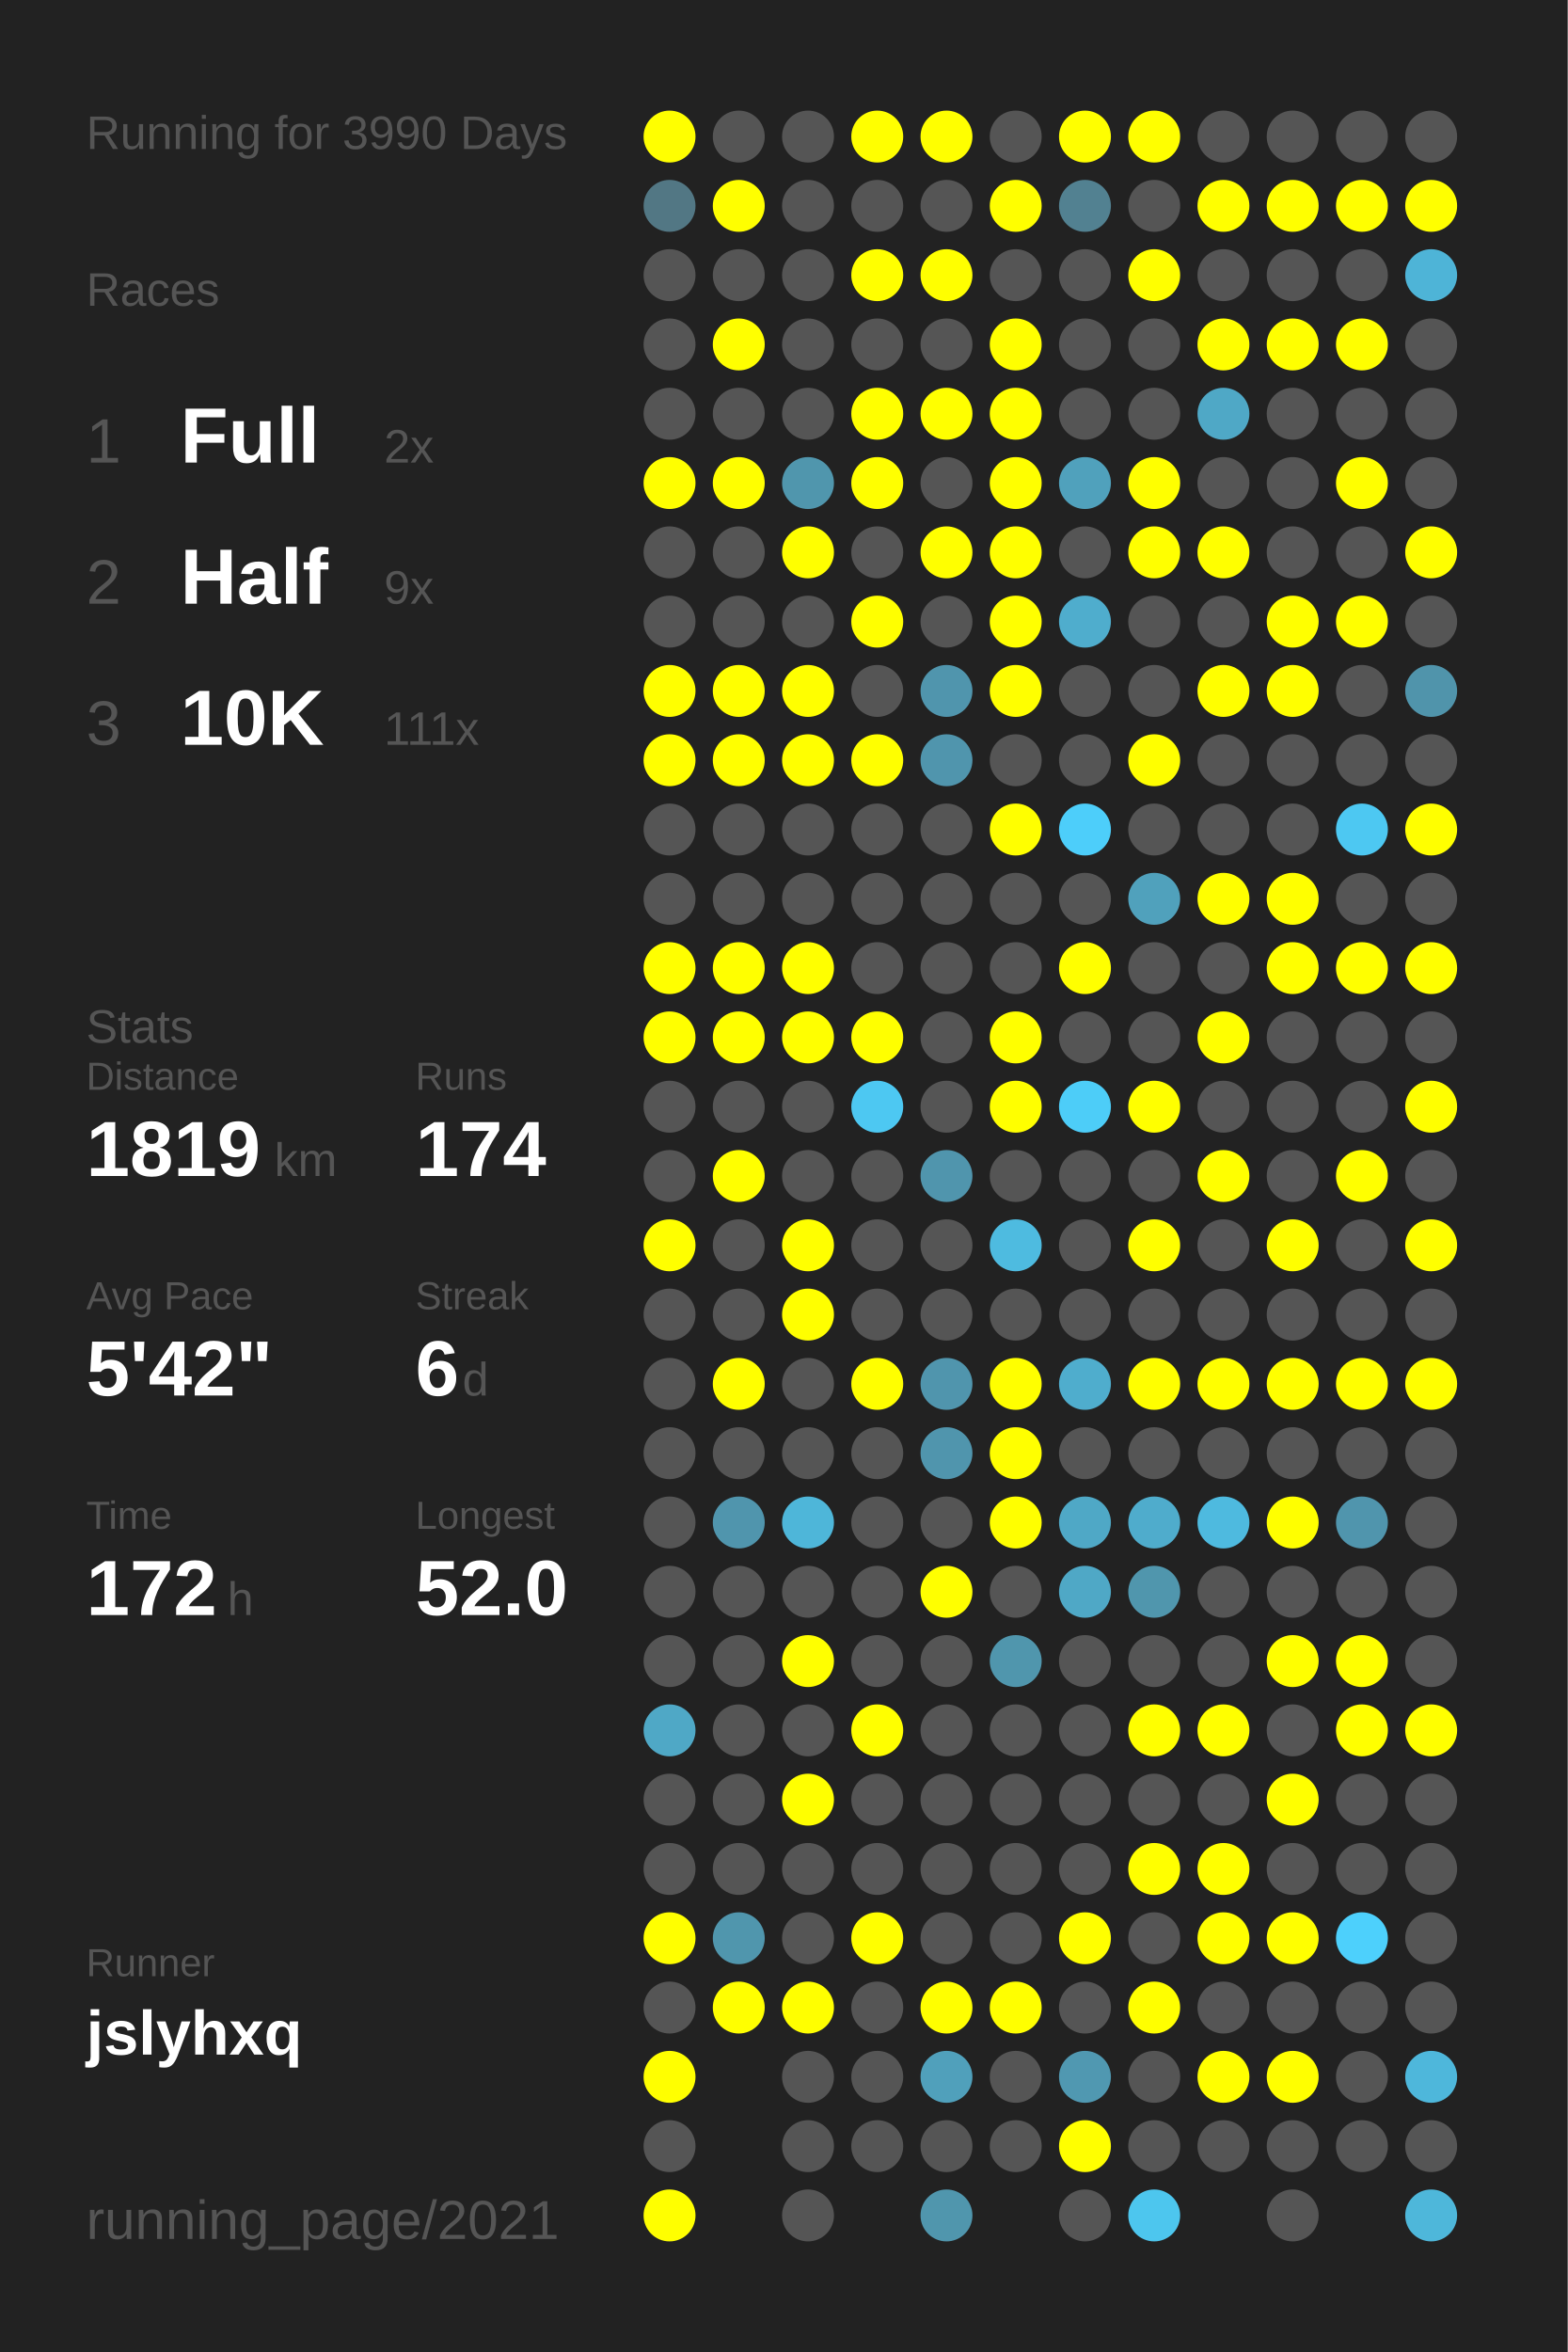
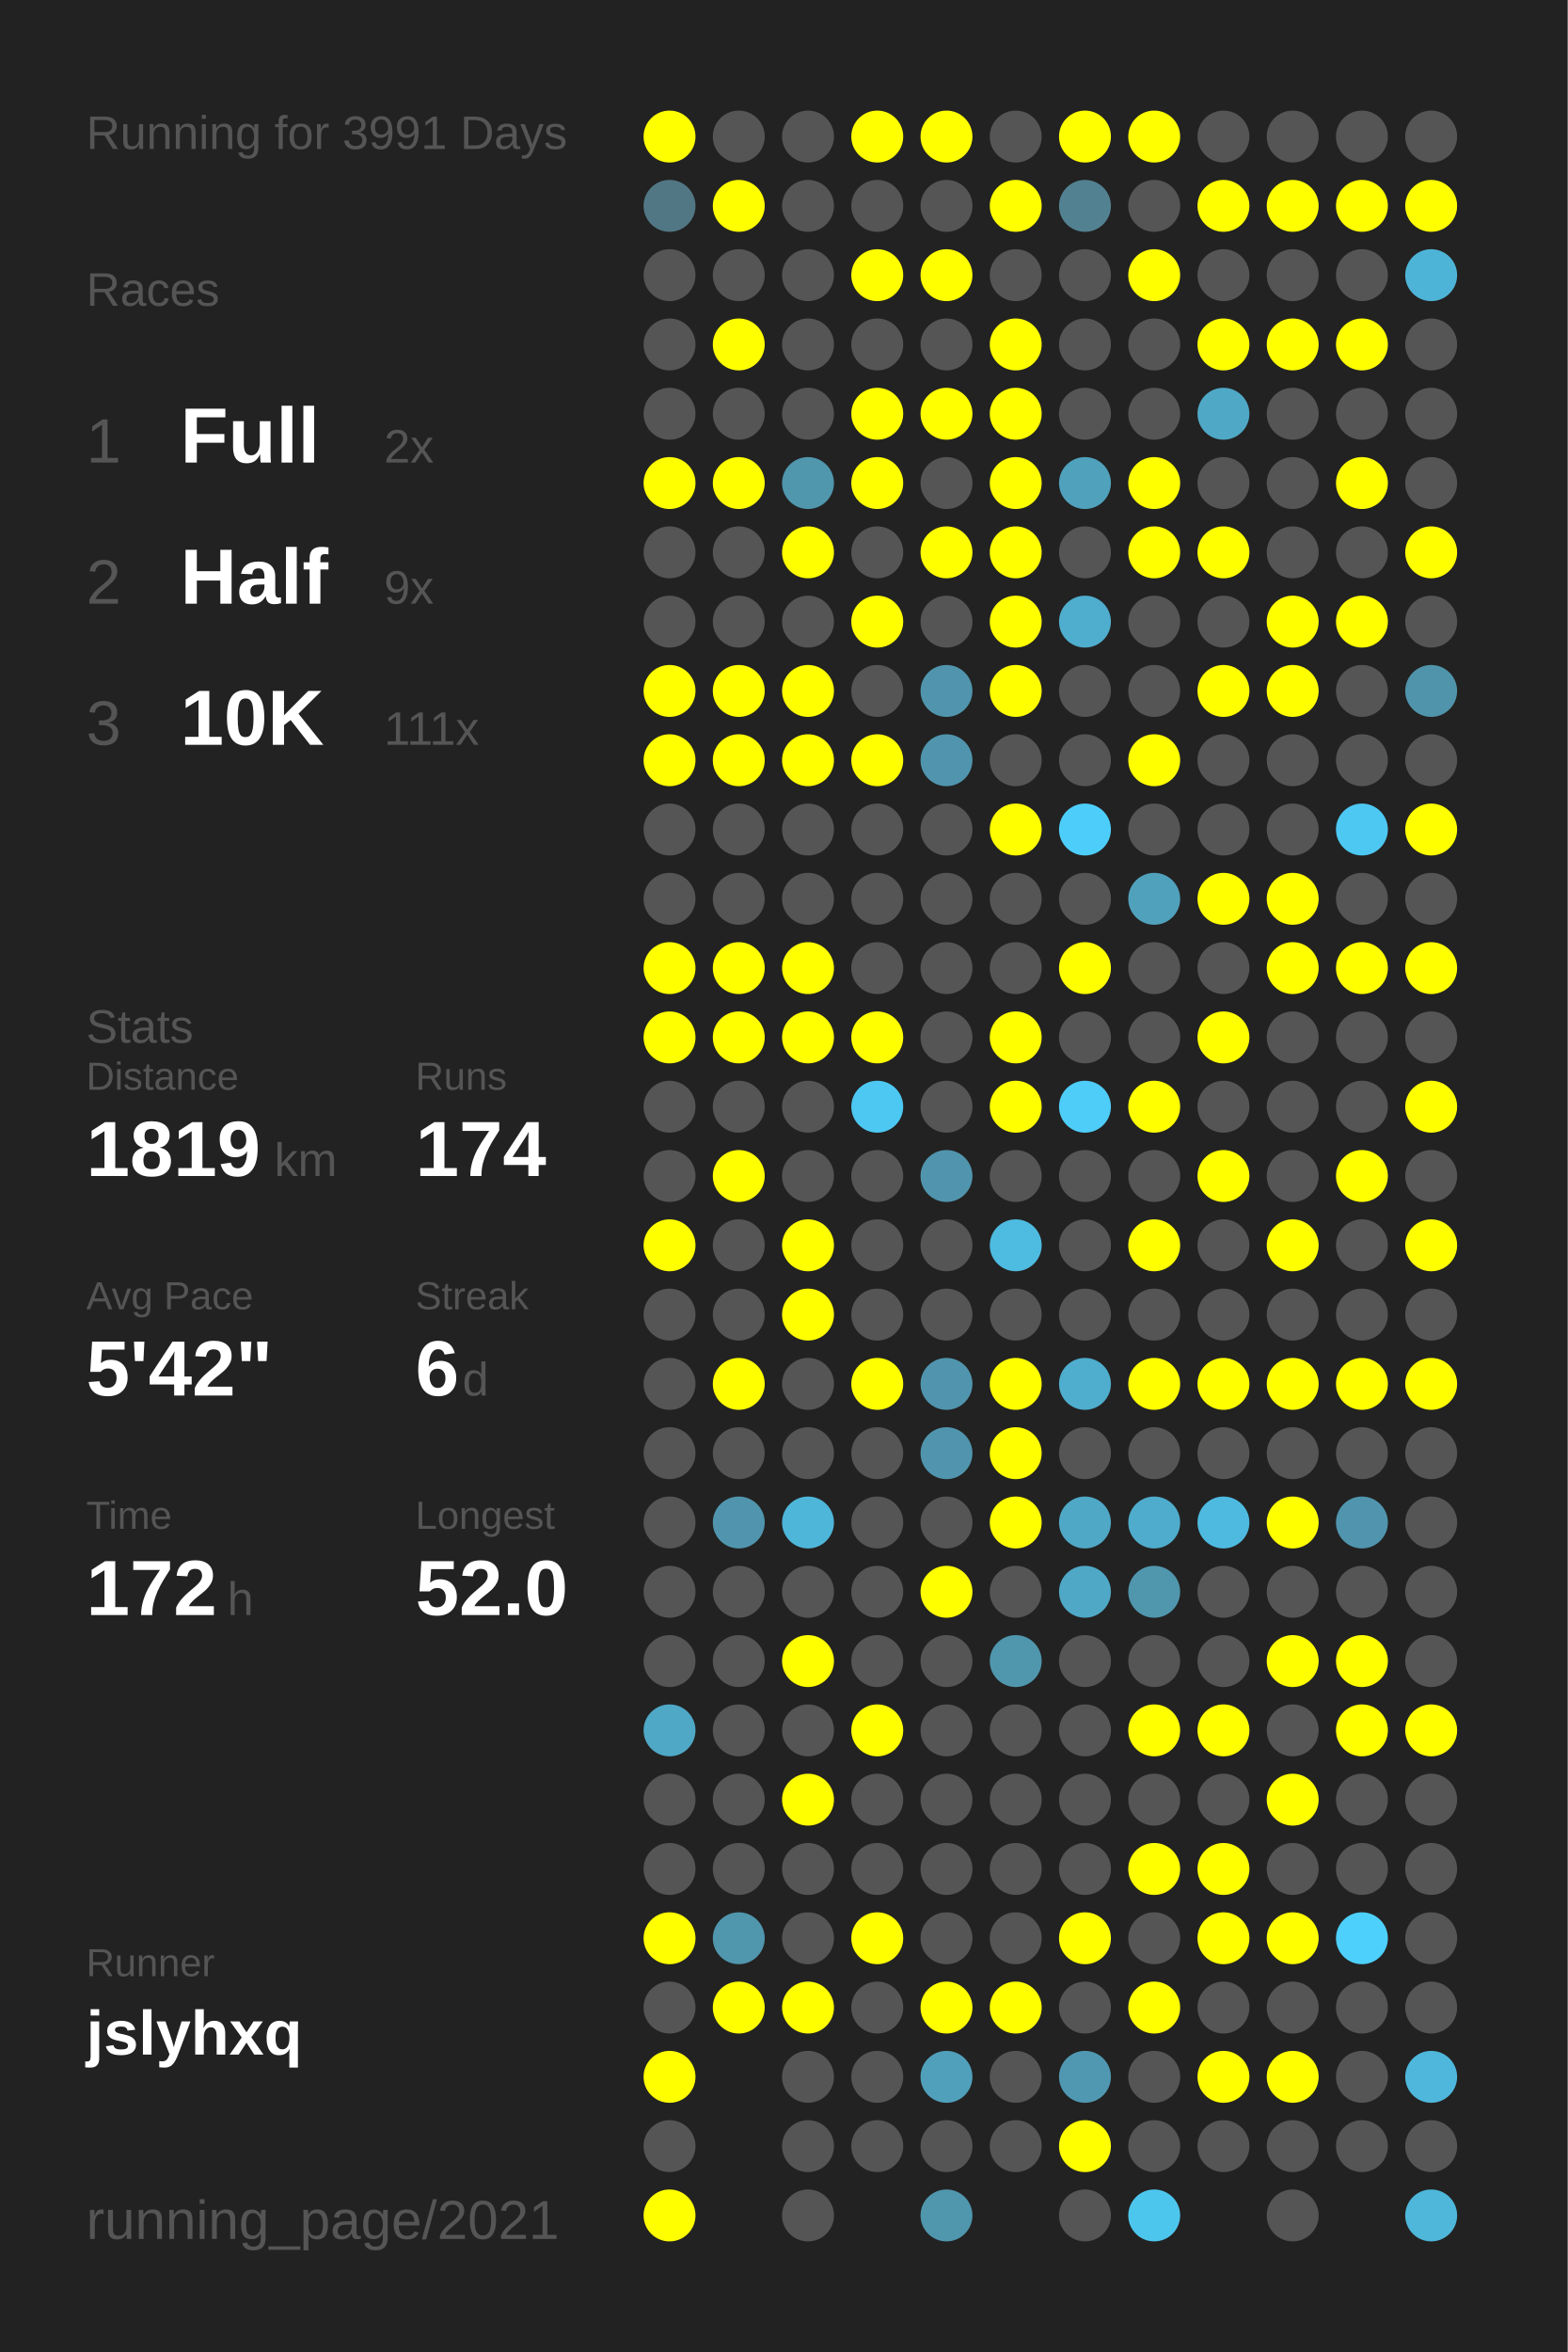
<svg xmlns="http://www.w3.org/2000/svg" baseProfile="full" height="300mm" version="1.1" viewBox="0,0,200,300" width="200mm">
  <defs />
  <rect fill="#222222" height="300" width="200" x="0" y="0" />
-   <text fill="#555555" style="font-size:6px; font-family:Arial;" x="11" y="19">Running for 3990 Days</text>
+   <text fill="#555555" style="font-size:6px; font-family:Arial;" x="11" y="19">Running for 3991 Days</text>
  <text fill="#555555" style="font-size:6px; font-family:Arial;" x="11" y="39">Races</text>
  <text fill="#555555" style="font-size:8px; font-family:Arial;" x="11" y="59">1</text>
  <text fill="#FFFFFF" style="font-size:10px; font-family:Arial; font-weight:bold;" x="23" y="59">Full</text>
  <text fill="#555555" style="font-size:6px; font-family:Arial;" x="49" y="59">2x</text>
  <text fill="#555555" style="font-size:8px; font-family:Arial;" x="11" y="77">2</text>
  <text fill="#FFFFFF" style="font-size:10px; font-family:Arial; font-weight:bold;" x="23" y="77">Half</text>
  <text fill="#555555" style="font-size:6px; font-family:Arial;" x="49" y="77">9x</text>
  <text fill="#555555" style="font-size:8px; font-family:Arial;" x="11" y="95">3</text>
  <text fill="#FFFFFF" style="font-size:10px; font-family:Arial; font-weight:bold;" x="23" y="95">10K</text>
  <text fill="#555555" style="font-size:6px; font-family:Arial;" x="49" y="95">111x</text>
  <text fill="#555555" style="font-size:6px; font-family:Arial;" x="11" y="133">Stats</text>
  <text fill="#555555" style="font-size:5px; font-family:Arial;" x="11" y="139">Distance</text>
  <text fill="#FFFFFF" style="font-size:10px; font-family:Arial; font-weight:bold;" x="11" y="150">1819</text>
  <text fill="#555555" style="font-size:6px; font-family:Arial;" x="35" y="150">km</text>
  <text fill="#555555" style="font-size:5px; font-family:Arial;" x="53" y="139">Runs</text>
  <text fill="#FFFFFF" style="font-size:10px; font-family:Arial; font-weight:bold;" x="53" y="150">174</text>
  <text fill="#555555" style="font-size:5px; font-family:Arial;" x="11" y="167">Avg Pace</text>
  <text fill="#FFFFFF" style="font-size:10px; font-family:Arial; font-weight:bold;" x="11" y="178">5'42"</text>
  <text fill="#555555" style="font-size:5px; font-family:Arial;" x="53" y="167">Streak</text>
  <text fill="#FFFFFF" style="font-size:10px; font-family:Arial; font-weight:bold;" x="53" y="178">6</text>
  <text fill="#555555" style="font-size:6px; font-family:Arial;" x="59" y="178">d</text>
  <text fill="#555555" style="font-size:5px; font-family:Arial;" x="11" y="195">Time</text>
  <text fill="#FFFFFF" style="font-size:10px; font-family:Arial; font-weight:bold;" x="11" y="206">172</text>
  <text fill="#555555" style="font-size:6px; font-family:Arial;" x="29" y="206">h</text>
  <text fill="#555555" style="font-size:5px; font-family:Arial;" x="53" y="195">Longest</text>
  <text fill="#FFFFFF" style="font-size:10px; font-family:Arial; font-weight:bold;" x="53" y="206">52.0</text>
  <text fill="#555555" style="font-size:5px; font-family:Arial;" x="11" y="252.065">Runner</text>
  <text fill="#FFFFFF" style="font-size:8px; font-family:Arial; font-weight:bold;" x="11" y="262.065">jslyhxq</text>
  <text fill="#555555" style="font-size:7px; font-family:Arial;" x="11" y="285.581">running_page/2021</text>
  <circle cx="85.417" cy="17.419" fill="#FFFF00" r="3.312" />
  <circle cx="85.417" cy="26.258" fill="#527784" r="3.312" />
  <circle cx="85.417" cy="35.097" fill="#555555" r="3.312" />
  <circle cx="85.417" cy="43.935" fill="#555555" r="3.312" />
  <circle cx="85.417" cy="52.774" fill="#555555" r="3.312" />
  <circle cx="85.417" cy="61.613" fill="#FFFF00" r="3.312" />
  <circle cx="85.417" cy="70.452" fill="#555555" r="3.312" />
  <circle cx="85.417" cy="79.29" fill="#555555" r="3.312" />
  <circle cx="85.417" cy="88.129" fill="#FFFF00" r="3.312" />
  <circle cx="85.417" cy="96.968" fill="#FFFF00" r="3.312" />
  <circle cx="85.417" cy="105.806" fill="#555555" r="3.312" />
  <circle cx="85.417" cy="114.645" fill="#555555" r="3.312" />
  <circle cx="85.417" cy="123.484" fill="#FFFF00" r="3.312" />
  <circle cx="85.417" cy="132.323" fill="#FFFF00" r="3.312" />
  <circle cx="85.417" cy="141.161" fill="#555555" r="3.312" />
  <circle cx="85.417" cy="150" fill="#555555" r="3.312" />
  <circle cx="85.417" cy="158.839" fill="#FFFF00" r="3.312" />
  <circle cx="85.417" cy="167.677" fill="#555555" r="3.312" />
  <circle cx="85.417" cy="176.516" fill="#555555" r="3.312" />
  <circle cx="85.417" cy="185.355" fill="#555555" r="3.312" />
  <circle cx="85.417" cy="194.194" fill="#555555" r="3.312" />
  <circle cx="85.417" cy="203.032" fill="#555555" r="3.312" />
  <circle cx="85.417" cy="211.871" fill="#555555" r="3.312" />
  <circle cx="85.417" cy="220.71" fill="#4fa8c6" r="3.312" />
  <circle cx="85.417" cy="229.548" fill="#555555" r="3.312" />
  <circle cx="85.417" cy="238.387" fill="#555555" r="3.312" />
  <circle cx="85.417" cy="247.226" fill="#FFFF00" r="3.312" />
  <circle cx="85.417" cy="256.065" fill="#555555" r="3.312" />
  <circle cx="85.417" cy="264.903" fill="#FFFF00" r="3.312" />
  <circle cx="85.417" cy="273.742" fill="#555555" r="3.312" />
  <circle cx="85.417" cy="282.581" fill="#FFFF00" r="3.312" />
  <circle cx="94.25" cy="17.419" fill="#555555" r="3.312" />
  <circle cx="94.25" cy="26.258" fill="#FFFF00" r="3.312" />
  <circle cx="94.25" cy="35.097" fill="#555555" r="3.312" />
  <circle cx="94.25" cy="43.935" fill="#FFFF00" r="3.312" />
  <circle cx="94.25" cy="52.774" fill="#555555" r="3.312" />
  <circle cx="94.25" cy="61.613" fill="#FFFF00" r="3.312" />
  <circle cx="94.25" cy="70.452" fill="#555555" r="3.312" />
  <circle cx="94.25" cy="79.29" fill="#555555" r="3.312" />
  <circle cx="94.25" cy="88.129" fill="#FFFF00" r="3.312" />
  <circle cx="94.25" cy="96.968" fill="#FFFF00" r="3.312" />
  <circle cx="94.25" cy="105.806" fill="#555555" r="3.312" />
  <circle cx="94.25" cy="114.645" fill="#555555" r="3.312" />
  <circle cx="94.25" cy="123.484" fill="#FFFF00" r="3.312" />
  <circle cx="94.25" cy="132.323" fill="#FFFF00" r="3.312" />
  <circle cx="94.25" cy="141.161" fill="#555555" r="3.312" />
  <circle cx="94.25" cy="150" fill="#FFFF00" r="3.312" />
  <circle cx="94.25" cy="158.839" fill="#555555" r="3.312" />
  <circle cx="94.25" cy="167.677" fill="#555555" r="3.312" />
  <circle cx="94.25" cy="176.516" fill="#FFFF00" r="3.312" />
  <circle cx="94.25" cy="185.355" fill="#555555" r="3.312" />
  <circle cx="94.25" cy="194.194" fill="#5095ad" r="3.312" />
  <circle cx="94.25" cy="203.032" fill="#555555" r="3.312" />
  <circle cx="94.25" cy="211.871" fill="#555555" r="3.312" />
  <circle cx="94.25" cy="220.71" fill="#555555" r="3.312" />
  <circle cx="94.25" cy="229.548" fill="#555555" r="3.312" />
  <circle cx="94.25" cy="238.387" fill="#555555" r="3.312" />
  <circle cx="94.25" cy="247.226" fill="#5096ad" r="3.312" />
  <circle cx="94.25" cy="256.065" fill="#FFFF00" r="3.312" />
  <circle cx="103.083" cy="17.419" fill="#555555" r="3.312" />
  <circle cx="103.083" cy="26.258" fill="#555555" r="3.312" />
  <circle cx="103.083" cy="35.097" fill="#555555" r="3.312" />
  <circle cx="103.083" cy="43.935" fill="#555555" r="3.312" />
  <circle cx="103.083" cy="52.774" fill="#555555" r="3.312" />
  <circle cx="103.083" cy="61.613" fill="#5096ad" r="3.312" />
  <circle cx="103.083" cy="70.452" fill="#FFFF00" r="3.312" />
  <circle cx="103.083" cy="79.29" fill="#555555" r="3.312" />
  <circle cx="103.083" cy="88.129" fill="#FFFF00" r="3.312" />
  <circle cx="103.083" cy="96.968" fill="#FFFF00" r="3.312" />
  <circle cx="103.083" cy="105.806" fill="#555555" r="3.312" />
  <circle cx="103.083" cy="114.645" fill="#555555" r="3.312" />
  <circle cx="103.083" cy="123.484" fill="#FFFF00" r="3.312" />
  <circle cx="103.083" cy="132.323" fill="#FFFF00" r="3.312" />
  <circle cx="103.083" cy="141.161" fill="#555555" r="3.312" />
  <circle cx="103.083" cy="150" fill="#555555" r="3.312" />
  <circle cx="103.083" cy="158.839" fill="#FFFF00" r="3.312" />
  <circle cx="103.083" cy="167.677" fill="#FFFF00" r="3.312" />
  <circle cx="103.083" cy="176.516" fill="#555555" r="3.312" />
  <circle cx="103.083" cy="185.355" fill="#555555" r="3.312" />
  <circle cx="103.083" cy="194.194" fill="#4eb6d9" r="3.312" />
  <circle cx="103.083" cy="203.032" fill="#555555" r="3.312" />
  <circle cx="103.083" cy="211.871" fill="#FFFF00" r="3.312" />
  <circle cx="103.083" cy="220.71" fill="#555555" r="3.312" />
  <circle cx="103.083" cy="229.548" fill="#FFFF00" r="3.312" />
  <circle cx="103.083" cy="238.387" fill="#555555" r="3.312" />
  <circle cx="103.083" cy="247.226" fill="#555555" r="3.312" />
  <circle cx="103.083" cy="256.065" fill="#FFFF00" r="3.312" />
  <circle cx="103.083" cy="264.903" fill="#555555" r="3.312" />
  <circle cx="103.083" cy="273.742" fill="#555555" r="3.312" />
  <circle cx="103.083" cy="282.581" fill="#555555" r="3.312" />
  <circle cx="111.917" cy="17.419" fill="#FFFF00" r="3.312" />
  <circle cx="111.917" cy="26.258" fill="#555555" r="3.312" />
  <circle cx="111.917" cy="35.097" fill="#FFFF00" r="3.312" />
  <circle cx="111.917" cy="43.935" fill="#555555" r="3.312" />
  <circle cx="111.917" cy="52.774" fill="#FFFF00" r="3.312" />
  <circle cx="111.917" cy="61.613" fill="#FFFF00" r="3.312" />
  <circle cx="111.917" cy="70.452" fill="#555555" r="3.312" />
  <circle cx="111.917" cy="79.29" fill="#FFFF00" r="3.312" />
  <circle cx="111.917" cy="88.129" fill="#555555" r="3.312" />
  <circle cx="111.917" cy="96.968" fill="#FFFF00" r="3.312" />
  <circle cx="111.917" cy="105.806" fill="#555555" r="3.312" />
  <circle cx="111.917" cy="114.645" fill="#555555" r="3.312" />
  <circle cx="111.917" cy="123.484" fill="#555555" r="3.312" />
  <circle cx="111.917" cy="132.323" fill="#FFFF00" r="3.312" />
  <circle cx="111.917" cy="141.161" fill="#4dc8f2" r="3.312" />
  <circle cx="111.917" cy="150" fill="#555555" r="3.312" />
  <circle cx="111.917" cy="158.839" fill="#555555" r="3.312" />
  <circle cx="111.917" cy="167.677" fill="#555555" r="3.312" />
  <circle cx="111.917" cy="176.516" fill="#FFFF00" r="3.312" />
  <circle cx="111.917" cy="185.355" fill="#555555" r="3.312" />
  <circle cx="111.917" cy="194.194" fill="#555555" r="3.312" />
  <circle cx="111.917" cy="203.032" fill="#555555" r="3.312" />
  <circle cx="111.917" cy="211.871" fill="#555555" r="3.312" />
  <circle cx="111.917" cy="220.71" fill="#FFFF00" r="3.312" />
  <circle cx="111.917" cy="229.548" fill="#555555" r="3.312" />
  <circle cx="111.917" cy="238.387" fill="#555555" r="3.312" />
  <circle cx="111.917" cy="247.226" fill="#FFFF00" r="3.312" />
  <circle cx="111.917" cy="256.065" fill="#555555" r="3.312" />
  <circle cx="111.917" cy="264.903" fill="#555555" r="3.312" />
  <circle cx="111.917" cy="273.742" fill="#555555" r="3.312" />
  <circle cx="120.75" cy="17.419" fill="#FFFF00" r="3.312" />
  <circle cx="120.75" cy="26.258" fill="#555555" r="3.312" />
  <circle cx="120.75" cy="35.097" fill="#FFFF00" r="3.312" />
  <circle cx="120.75" cy="43.935" fill="#555555" r="3.312" />
  <circle cx="120.75" cy="52.774" fill="#FFFF00" r="3.312" />
  <circle cx="120.75" cy="61.613" fill="#555555" r="3.312" />
  <circle cx="120.75" cy="70.452" fill="#FFFF00" r="3.312" />
  <circle cx="120.75" cy="79.29" fill="#555555" r="3.312" />
  <circle cx="120.75" cy="88.129" fill="#5095ad" r="3.312" />
  <circle cx="120.75" cy="96.968" fill="#5095ad" r="3.312" />
  <circle cx="120.75" cy="105.806" fill="#555555" r="3.312" />
  <circle cx="120.75" cy="114.645" fill="#555555" r="3.312" />
  <circle cx="120.75" cy="123.484" fill="#555555" r="3.312" />
  <circle cx="120.75" cy="132.323" fill="#555555" r="3.312" />
  <circle cx="120.75" cy="141.161" fill="#555555" r="3.312" />
  <circle cx="120.75" cy="150" fill="#5095ad" r="3.312" />
  <circle cx="120.75" cy="158.839" fill="#555555" r="3.312" />
  <circle cx="120.75" cy="167.677" fill="#555555" r="3.312" />
  <circle cx="120.75" cy="176.516" fill="#5095ad" r="3.312" />
  <circle cx="120.75" cy="185.355" fill="#5095ad" r="3.312" />
  <circle cx="120.75" cy="194.194" fill="#555555" r="3.312" />
  <circle cx="120.75" cy="203.032" fill="#FFFF00" r="3.312" />
  <circle cx="120.75" cy="211.871" fill="#555555" r="3.312" />
  <circle cx="120.75" cy="220.71" fill="#555555" r="3.312" />
  <circle cx="120.75" cy="229.548" fill="#555555" r="3.312" />
  <circle cx="120.75" cy="238.387" fill="#555555" r="3.312" />
  <circle cx="120.75" cy="247.226" fill="#555555" r="3.312" />
  <circle cx="120.75" cy="256.065" fill="#FFFF00" r="3.312" />
  <circle cx="120.75" cy="264.903" fill="#50a0bb" r="3.312" />
  <circle cx="120.75" cy="273.742" fill="#555555" r="3.312" />
  <circle cx="120.75" cy="282.581" fill="#5096ad" r="3.312" />
  <circle cx="129.583" cy="17.419" fill="#555555" r="3.312" />
  <circle cx="129.583" cy="26.258" fill="#FFFF00" r="3.312" />
  <circle cx="129.583" cy="35.097" fill="#555555" r="3.312" />
  <circle cx="129.583" cy="43.935" fill="#FFFF00" r="3.312" />
  <circle cx="129.583" cy="52.774" fill="#FFFF00" r="3.312" />
  <circle cx="129.583" cy="61.613" fill="#FFFF00" r="3.312" />
  <circle cx="129.583" cy="70.452" fill="#FFFF00" r="3.312" />
  <circle cx="129.583" cy="79.29" fill="#FFFF00" r="3.312" />
  <circle cx="129.583" cy="88.129" fill="#FFFF00" r="3.312" />
  <circle cx="129.583" cy="96.968" fill="#555555" r="3.312" />
  <circle cx="129.583" cy="105.806" fill="#FFFF00" r="3.312" />
  <circle cx="129.583" cy="114.645" fill="#555555" r="3.312" />
  <circle cx="129.583" cy="123.484" fill="#555555" r="3.312" />
  <circle cx="129.583" cy="132.323" fill="#FFFF00" r="3.312" />
  <circle cx="129.583" cy="141.161" fill="#FFFF00" r="3.312" />
  <circle cx="129.583" cy="150" fill="#555555" r="3.312" />
  <circle cx="129.583" cy="158.839" fill="#4ebbe0" r="3.312" />
  <circle cx="129.583" cy="167.677" fill="#555555" r="3.312" />
  <circle cx="129.583" cy="176.516" fill="#FFFF00" r="3.312" />
  <circle cx="129.583" cy="185.355" fill="#FFFF00" r="3.312" />
  <circle cx="129.583" cy="194.194" fill="#FFFF00" r="3.312" />
  <circle cx="129.583" cy="203.032" fill="#555555" r="3.312" />
  <circle cx="129.583" cy="211.871" fill="#5096ad" r="3.312" />
  <circle cx="129.583" cy="220.71" fill="#555555" r="3.312" />
  <circle cx="129.583" cy="229.548" fill="#555555" r="3.312" />
  <circle cx="129.583" cy="238.387" fill="#555555" r="3.312" />
  <circle cx="129.583" cy="247.226" fill="#555555" r="3.312" />
  <circle cx="129.583" cy="256.065" fill="#FFFF00" r="3.312" />
  <circle cx="129.583" cy="264.903" fill="#555555" r="3.312" />
  <circle cx="129.583" cy="273.742" fill="#555555" r="3.312" />
  <circle cx="138.417" cy="17.419" fill="#FFFF00" r="3.312" />
  <circle cx="138.417" cy="26.258" fill="#528191" r="3.312" />
  <circle cx="138.417" cy="35.097" fill="#555555" r="3.312" />
  <circle cx="138.417" cy="43.935" fill="#555555" r="3.312" />
  <circle cx="138.417" cy="52.774" fill="#555555" r="3.312" />
  <circle cx="138.417" cy="61.613" fill="#50a1bc" r="3.312" />
  <circle cx="138.417" cy="70.452" fill="#555555" r="3.312" />
  <circle cx="138.417" cy="79.29" fill="#4fadcd" r="3.312" />
  <circle cx="138.417" cy="88.129" fill="#555555" r="3.312" />
  <circle cx="138.417" cy="96.968" fill="#555555" r="3.312" />
  <circle cx="138.417" cy="105.806" fill="#4dcefa" r="3.312" />
  <circle cx="138.417" cy="114.645" fill="#555555" r="3.312" />
  <circle cx="138.417" cy="123.484" fill="#FFFF00" r="3.312" />
  <circle cx="138.417" cy="132.323" fill="#555555" r="3.312" />
  <circle cx="138.417" cy="141.161" fill="#4dcdf8" r="3.312" />
  <circle cx="138.417" cy="150" fill="#555555" r="3.312" />
  <circle cx="138.417" cy="158.839" fill="#555555" r="3.312" />
  <circle cx="138.417" cy="167.677" fill="#555555" r="3.312" />
  <circle cx="138.417" cy="176.516" fill="#4fadcd" r="3.312" />
  <circle cx="138.417" cy="185.355" fill="#555555" r="3.312" />
  <circle cx="138.417" cy="194.194" fill="#4fa8c6" r="3.312" />
  <circle cx="138.417" cy="203.032" fill="#4fa8c6" r="3.312" />
  <circle cx="138.417" cy="211.871" fill="#555555" r="3.312" />
  <circle cx="138.417" cy="220.71" fill="#555555" r="3.312" />
  <circle cx="138.417" cy="229.548" fill="#555555" r="3.312" />
  <circle cx="138.417" cy="238.387" fill="#555555" r="3.312" />
  <circle cx="138.417" cy="247.226" fill="#FFFF00" r="3.312" />
  <circle cx="138.417" cy="256.065" fill="#555555" r="3.312" />
  <circle cx="138.417" cy="264.903" fill="#5098b1" r="3.312" />
  <circle cx="138.417" cy="273.742" fill="#FFFF00" r="3.312" />
  <circle cx="138.417" cy="282.581" fill="#555555" r="3.312" />
  <circle cx="147.25" cy="17.419" fill="#FFFF00" r="3.312" />
  <circle cx="147.25" cy="26.258" fill="#555555" r="3.312" />
  <circle cx="147.25" cy="35.097" fill="#FFFF00" r="3.312" />
  <circle cx="147.25" cy="43.935" fill="#555555" r="3.312" />
  <circle cx="147.25" cy="52.774" fill="#555555" r="3.312" />
  <circle cx="147.25" cy="61.613" fill="#FFFF00" r="3.312" />
  <circle cx="147.25" cy="70.452" fill="#FFFF00" r="3.312" />
  <circle cx="147.25" cy="79.29" fill="#555555" r="3.312" />
  <circle cx="147.25" cy="88.129" fill="#555555" r="3.312" />
  <circle cx="147.25" cy="96.968" fill="#FFFF00" r="3.312" />
  <circle cx="147.25" cy="105.806" fill="#555555" r="3.312" />
  <circle cx="147.25" cy="114.645" fill="#50a1bc" r="3.312" />
  <circle cx="147.25" cy="123.484" fill="#555555" r="3.312" />
  <circle cx="147.25" cy="132.323" fill="#555555" r="3.312" />
  <circle cx="147.25" cy="141.161" fill="#FFFF00" r="3.312" />
  <circle cx="147.25" cy="150" fill="#555555" r="3.312" />
  <circle cx="147.25" cy="158.839" fill="#FFFF00" r="3.312" />
  <circle cx="147.25" cy="167.677" fill="#555555" r="3.312" />
  <circle cx="147.25" cy="176.516" fill="#FFFF00" r="3.312" />
  <circle cx="147.25" cy="185.355" fill="#555555" r="3.312" />
  <circle cx="147.25" cy="194.194" fill="#4faccc" r="3.312" />
  <circle cx="147.25" cy="203.032" fill="#5096ad" r="3.312" />
  <circle cx="147.25" cy="211.871" fill="#555555" r="3.312" />
  <circle cx="147.25" cy="220.71" fill="#FFFF00" r="3.312" />
  <circle cx="147.25" cy="229.548" fill="#555555" r="3.312" />
  <circle cx="147.25" cy="238.387" fill="#FFFF00" r="3.312" />
  <circle cx="147.25" cy="247.226" fill="#555555" r="3.312" />
  <circle cx="147.25" cy="256.065" fill="#FFFF00" r="3.312" />
  <circle cx="147.25" cy="264.903" fill="#555555" r="3.312" />
  <circle cx="147.25" cy="273.742" fill="#555555" r="3.312" />
  <circle cx="147.25" cy="282.581" fill="#4dc6ee" r="3.312" />
  <circle cx="156.083" cy="17.419" fill="#555555" r="3.312" />
  <circle cx="156.083" cy="26.258" fill="#FFFF00" r="3.312" />
  <circle cx="156.083" cy="35.097" fill="#555555" r="3.312" />
  <circle cx="156.083" cy="43.935" fill="#FFFF00" r="3.312" />
  <circle cx="156.083" cy="52.774" fill="#4fa8c6" r="3.312" />
  <circle cx="156.083" cy="61.613" fill="#555555" r="3.312" />
  <circle cx="156.083" cy="70.452" fill="#FFFF00" r="3.312" />
  <circle cx="156.083" cy="79.29" fill="#555555" r="3.312" />
  <circle cx="156.083" cy="88.129" fill="#FFFF00" r="3.312" />
  <circle cx="156.083" cy="96.968" fill="#555555" r="3.312" />
  <circle cx="156.083" cy="105.806" fill="#555555" r="3.312" />
  <circle cx="156.083" cy="114.645" fill="#FFFF00" r="3.312" />
  <circle cx="156.083" cy="123.484" fill="#555555" r="3.312" />
  <circle cx="156.083" cy="132.323" fill="#FFFF00" r="3.312" />
  <circle cx="156.083" cy="141.161" fill="#555555" r="3.312" />
  <circle cx="156.083" cy="150" fill="#FFFF00" r="3.312" />
  <circle cx="156.083" cy="158.839" fill="#555555" r="3.312" />
  <circle cx="156.083" cy="167.677" fill="#555555" r="3.312" />
  <circle cx="156.083" cy="176.516" fill="#FFFF00" r="3.312" />
  <circle cx="156.083" cy="185.355" fill="#555555" r="3.312" />
  <circle cx="156.083" cy="194.194" fill="#4ebadf" r="3.312" />
  <circle cx="156.083" cy="203.032" fill="#555555" r="3.312" />
  <circle cx="156.083" cy="211.871" fill="#555555" r="3.312" />
  <circle cx="156.083" cy="220.71" fill="#FFFF00" r="3.312" />
  <circle cx="156.083" cy="229.548" fill="#555555" r="3.312" />
  <circle cx="156.083" cy="238.387" fill="#FFFF00" r="3.312" />
  <circle cx="156.083" cy="247.226" fill="#FFFF00" r="3.312" />
  <circle cx="156.083" cy="256.065" fill="#555555" r="3.312" />
  <circle cx="156.083" cy="264.903" fill="#FFFF00" r="3.312" />
  <circle cx="156.083" cy="273.742" fill="#555555" r="3.312" />
  <circle cx="164.917" cy="17.419" fill="#555555" r="3.312" />
  <circle cx="164.917" cy="26.258" fill="#FFFF00" r="3.312" />
  <circle cx="164.917" cy="35.097" fill="#555555" r="3.312" />
  <circle cx="164.917" cy="43.935" fill="#FFFF00" r="3.312" />
  <circle cx="164.917" cy="52.774" fill="#555555" r="3.312" />
  <circle cx="164.917" cy="61.613" fill="#555555" r="3.312" />
  <circle cx="164.917" cy="70.452" fill="#555555" r="3.312" />
  <circle cx="164.917" cy="79.29" fill="#FFFF00" r="3.312" />
  <circle cx="164.917" cy="88.129" fill="#FFFF00" r="3.312" />
  <circle cx="164.917" cy="96.968" fill="#555555" r="3.312" />
  <circle cx="164.917" cy="105.806" fill="#555555" r="3.312" />
  <circle cx="164.917" cy="114.645" fill="#FFFF00" r="3.312" />
  <circle cx="164.917" cy="123.484" fill="#FFFF00" r="3.312" />
  <circle cx="164.917" cy="132.323" fill="#555555" r="3.312" />
  <circle cx="164.917" cy="141.161" fill="#555555" r="3.312" />
  <circle cx="164.917" cy="150" fill="#555555" r="3.312" />
  <circle cx="164.917" cy="158.839" fill="#FFFF00" r="3.312" />
  <circle cx="164.917" cy="167.677" fill="#555555" r="3.312" />
  <circle cx="164.917" cy="176.516" fill="#FFFF00" r="3.312" />
  <circle cx="164.917" cy="185.355" fill="#555555" r="3.312" />
  <circle cx="164.917" cy="194.194" fill="#FFFF00" r="3.312" />
  <circle cx="164.917" cy="203.032" fill="#555555" r="3.312" />
  <circle cx="164.917" cy="211.871" fill="#FFFF00" r="3.312" />
  <circle cx="164.917" cy="220.71" fill="#555555" r="3.312" />
  <circle cx="164.917" cy="229.548" fill="#FFFF00" r="3.312" />
  <circle cx="164.917" cy="238.387" fill="#555555" r="3.312" />
  <circle cx="164.917" cy="247.226" fill="#FFFF00" r="3.312" />
  <circle cx="164.917" cy="256.065" fill="#555555" r="3.312" />
  <circle cx="164.917" cy="264.903" fill="#FFFF00" r="3.312" />
  <circle cx="164.917" cy="273.742" fill="#555555" r="3.312" />
  <circle cx="164.917" cy="282.581" fill="#555555" r="3.312" />
  <circle cx="173.75" cy="17.419" fill="#555555" r="3.312" />
  <circle cx="173.75" cy="26.258" fill="#FFFF00" r="3.312" />
  <circle cx="173.75" cy="35.097" fill="#555555" r="3.312" />
  <circle cx="173.75" cy="43.935" fill="#FFFF00" r="3.312" />
  <circle cx="173.75" cy="52.774" fill="#555555" r="3.312" />
  <circle cx="173.75" cy="61.613" fill="#FFFF00" r="3.312" />
  <circle cx="173.75" cy="70.452" fill="#555555" r="3.312" />
  <circle cx="173.75" cy="79.29" fill="#FFFF00" r="3.312" />
  <circle cx="173.75" cy="88.129" fill="#555555" r="3.312" />
  <circle cx="173.75" cy="96.968" fill="#555555" r="3.312" />
  <circle cx="173.75" cy="105.806" fill="#4dc8f2" r="3.312" />
  <circle cx="173.75" cy="114.645" fill="#555555" r="3.312" />
  <circle cx="173.75" cy="123.484" fill="#FFFF00" r="3.312" />
  <circle cx="173.75" cy="132.323" fill="#555555" r="3.312" />
  <circle cx="173.75" cy="141.161" fill="#555555" r="3.312" />
  <circle cx="173.75" cy="150" fill="#FFFF00" r="3.312" />
  <circle cx="173.75" cy="158.839" fill="#555555" r="3.312" />
  <circle cx="173.75" cy="167.677" fill="#555555" r="3.312" />
  <circle cx="173.75" cy="176.516" fill="#FFFF00" r="3.312" />
  <circle cx="173.75" cy="185.355" fill="#555555" r="3.312" />
  <circle cx="173.75" cy="194.194" fill="#5095ad" r="3.312" />
  <circle cx="173.75" cy="203.032" fill="#555555" r="3.312" />
  <circle cx="173.75" cy="211.871" fill="#FFFF00" r="3.312" />
  <circle cx="173.75" cy="220.71" fill="#FFFF00" r="3.312" />
  <circle cx="173.75" cy="229.548" fill="#555555" r="3.312" />
  <circle cx="173.75" cy="238.387" fill="#555555" r="3.312" />
  <circle cx="173.75" cy="247.226" fill="#4dd0fc" r="3.312" />
  <circle cx="173.75" cy="256.065" fill="#555555" r="3.312" />
  <circle cx="173.75" cy="264.903" fill="#555555" r="3.312" />
  <circle cx="173.75" cy="273.742" fill="#555555" r="3.312" />
  <circle cx="182.583" cy="17.419" fill="#555555" r="3.312" />
  <circle cx="182.583" cy="26.258" fill="#FFFF00" r="3.312" />
  <circle cx="182.583" cy="35.097" fill="#4eb4d7" r="3.312" />
  <circle cx="182.583" cy="43.935" fill="#555555" r="3.312" />
  <circle cx="182.583" cy="52.774" fill="#555555" r="3.312" />
  <circle cx="182.583" cy="61.613" fill="#555555" r="3.312" />
  <circle cx="182.583" cy="70.452" fill="#FFFF00" r="3.312" />
  <circle cx="182.583" cy="79.29" fill="#555555" r="3.312" />
  <circle cx="182.583" cy="88.129" fill="#5094ab" r="3.312" />
  <circle cx="182.583" cy="96.968" fill="#555555" r="3.312" />
  <circle cx="182.583" cy="105.806" fill="#FFFF00" r="3.312" />
  <circle cx="182.583" cy="114.645" fill="#555555" r="3.312" />
  <circle cx="182.583" cy="123.484" fill="#FFFF00" r="3.312" />
  <circle cx="182.583" cy="132.323" fill="#555555" r="3.312" />
  <circle cx="182.583" cy="141.161" fill="#FFFF00" r="3.312" />
  <circle cx="182.583" cy="150" fill="#555555" r="3.312" />
  <circle cx="182.583" cy="158.839" fill="#FFFF00" r="3.312" />
  <circle cx="182.583" cy="167.677" fill="#555555" r="3.312" />
  <circle cx="182.583" cy="176.516" fill="#FFFF00" r="3.312" />
  <circle cx="182.583" cy="185.355" fill="#555555" r="3.312" />
  <circle cx="182.583" cy="194.194" fill="#555555" r="3.312" />
  <circle cx="182.583" cy="203.032" fill="#555555" r="3.312" />
  <circle cx="182.583" cy="211.871" fill="#555555" r="3.312" />
  <circle cx="182.583" cy="220.71" fill="#FFFF00" r="3.312" />
  <circle cx="182.583" cy="229.548" fill="#555555" r="3.312" />
  <circle cx="182.583" cy="238.387" fill="#555555" r="3.312" />
  <circle cx="182.583" cy="247.226" fill="#555555" r="3.312" />
  <circle cx="182.583" cy="256.065" fill="#555555" r="3.312" />
  <circle cx="182.583" cy="264.903" fill="#4eb7db" r="3.312" />
  <circle cx="182.583" cy="273.742" fill="#555555" r="3.312" />
  <circle cx="182.583" cy="282.581" fill="#4eb7da" r="3.312" />
</svg>
